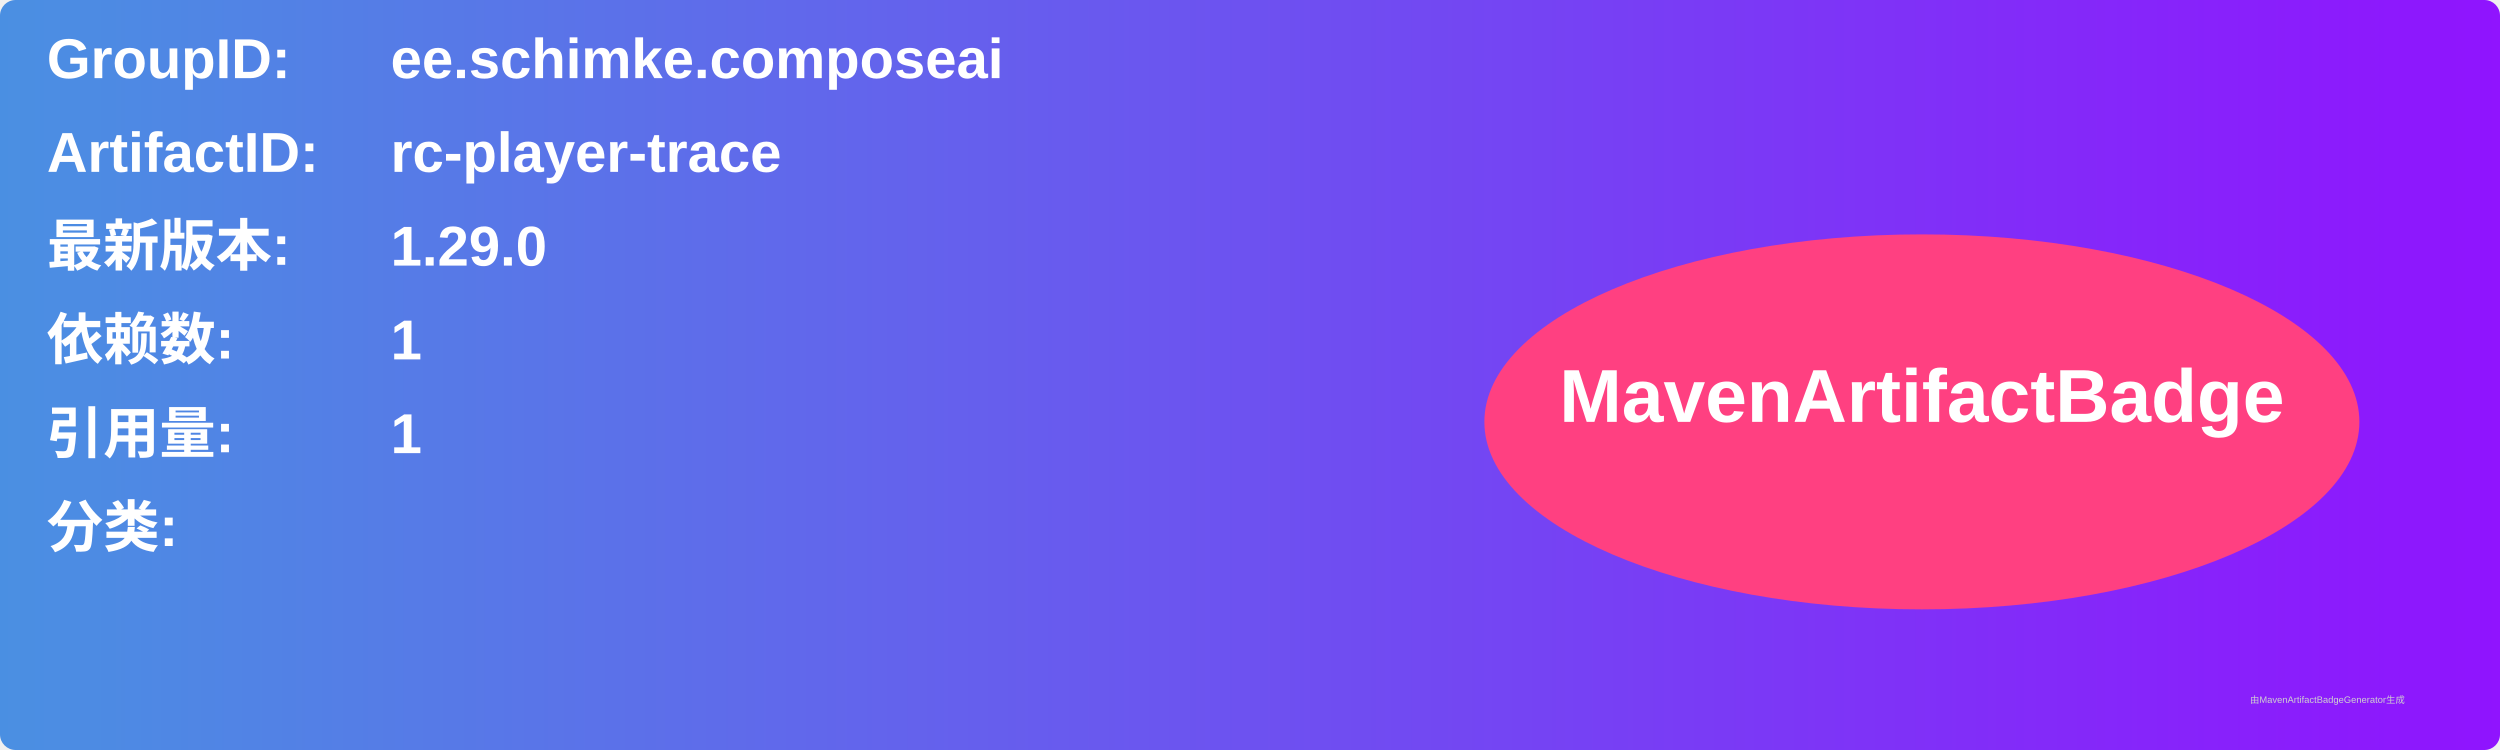
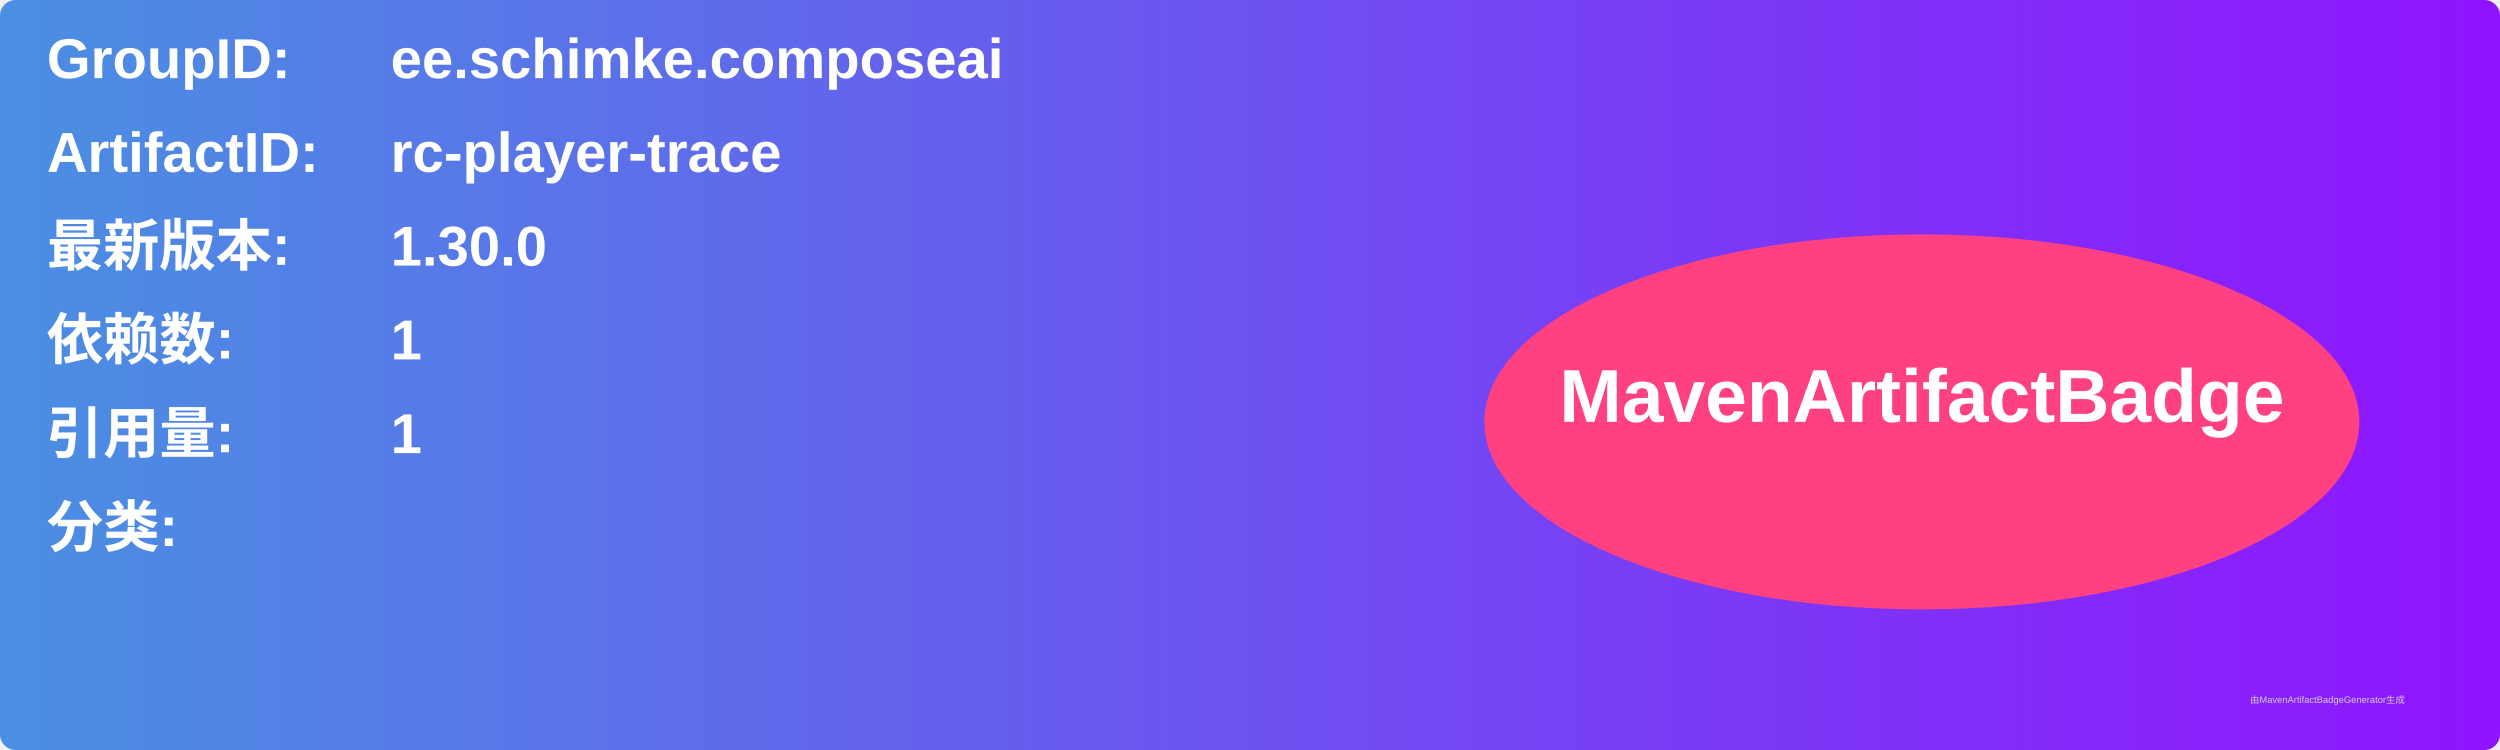
<svg xmlns="http://www.w3.org/2000/svg" width="800" height="240" viewBox="0 0 800 240">
  <linearGradient id="grad" x1="0%" y1="0%" x2="100%" y2="0%">
    <stop offset="0%" stop-color="#4a90e2" />
    <stop offset="100%" stop-color="#9013fe" />
  </linearGradient>
  <rect width="100%" height="100%" rx="5" ry="5" fill="url(#grad)" />
  <g transform="translate(15, 15)">
    <text x="0" y="10" font-family="Arial" font-size="18" fill="white" font-weight="bold" width="260">GroupID:</text>
    <text x="110" y="10" font-family="Arial" font-size="18" fill="white" font-weight="bold" width="460">ee.schimke.composeai</text>
    <text x="0" y="40" font-family="Arial" font-size="18" fill="white" font-weight="bold" width="260">ArtifactID:</text>
    <text x="110" y="40" font-family="Arial" font-size="18" fill="white" font-weight="bold" width="460">rc-player-trace</text>
    <text x="0" y="70" font-family="Arial" font-size="18" fill="white" font-weight="bold">最新版本:</text>
    <text x="110" y="70" font-family="Arial" font-size="18" fill="white" font-weight="bold">
-       <tspan font-weight="bold">1.29.0</tspan>
+       <tspan font-weight="bold">1.30.0</tspan>
    </text>
    <text x="0" y="100" font-family="Arial" font-size="18" fill="white" font-weight="bold">依赖数: </text>
    <text x="110" y="100" font-family="Arial" font-size="18" fill="white">
      <tspan font-weight="bold">1</tspan>
    </text>
    <text x="0" y="130" font-family="Arial" font-size="18" fill="white" font-weight="bold">引用量: </text>
    <text x="110" y="130" font-family="Arial" font-size="18" fill="white">
      <tspan font-weight="bold">1</tspan>
    </text>
    <text x="0" y="160" font-family="Arial" font-size="18" fill="white" font-weight="bold">分类:</text>
    <text x="10" y="190" font-family="Arial" font-size="10" fill="white">
      <tspan font-weight="bold" />
    </text>
    <ellipse cx="600" cy="120" rx="140" ry="60" fill="#ff4081" />
    <text x="600" y="120" text-anchor="middle" font-family="Arial" font-size="24" fill="white" font-weight="bold">MavenArtifactBadge</text>
  </g>
  <text x="720" y="225" font-family="Arial" font-size="3" fill="#d0d0d0">由MavenArtifactBadgeGenerator生成</text>
</svg>
